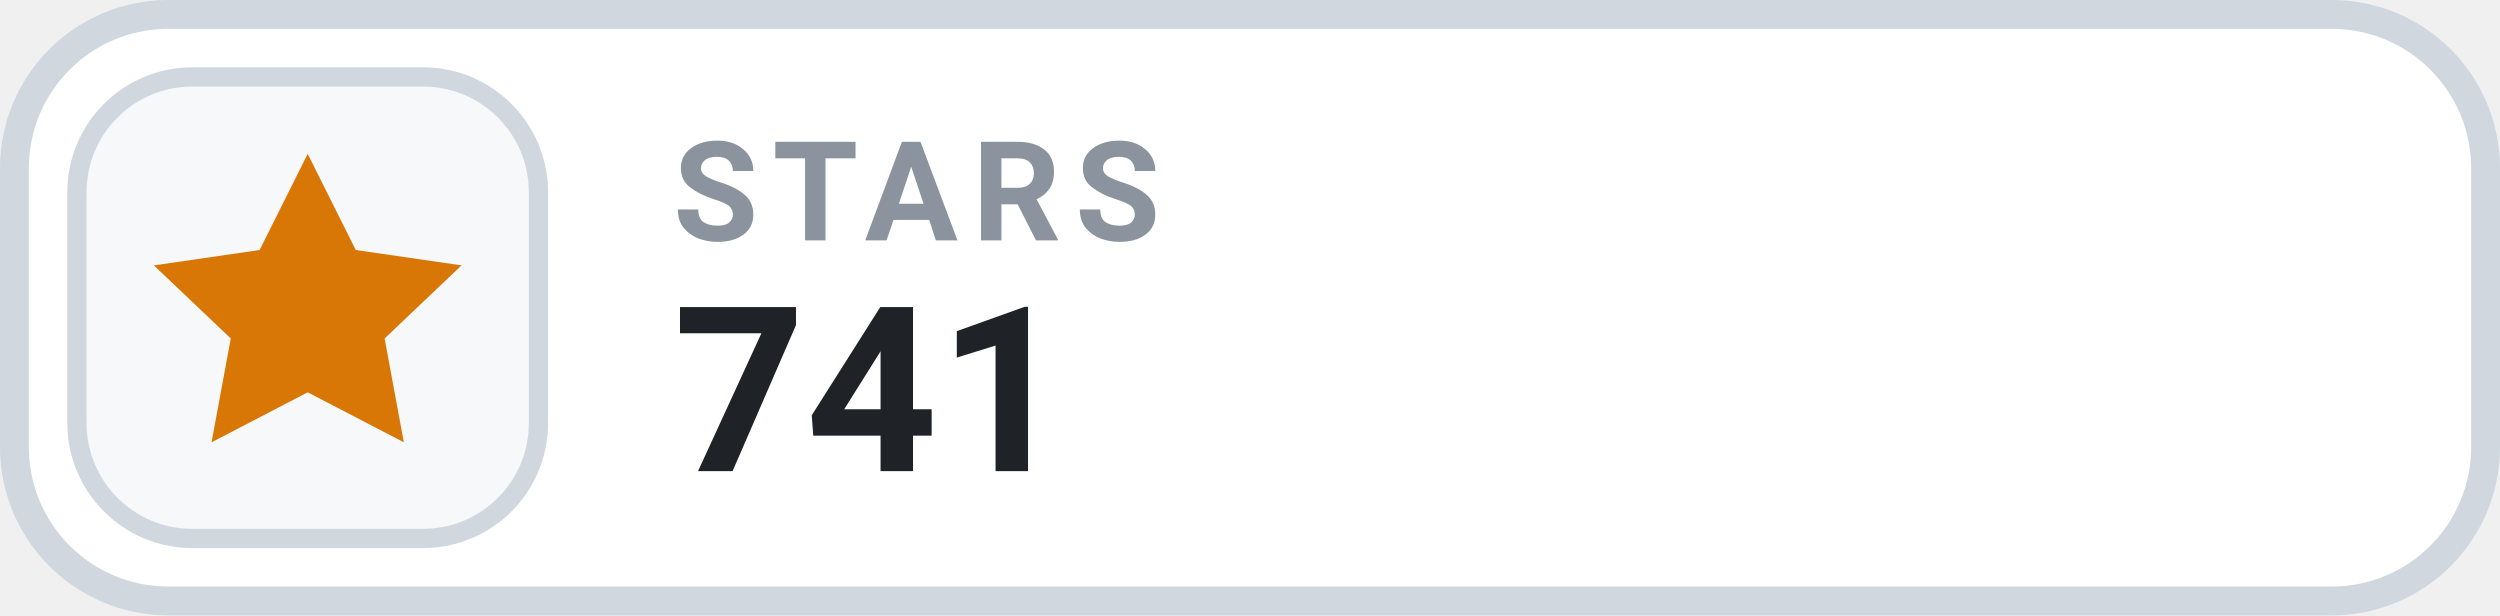
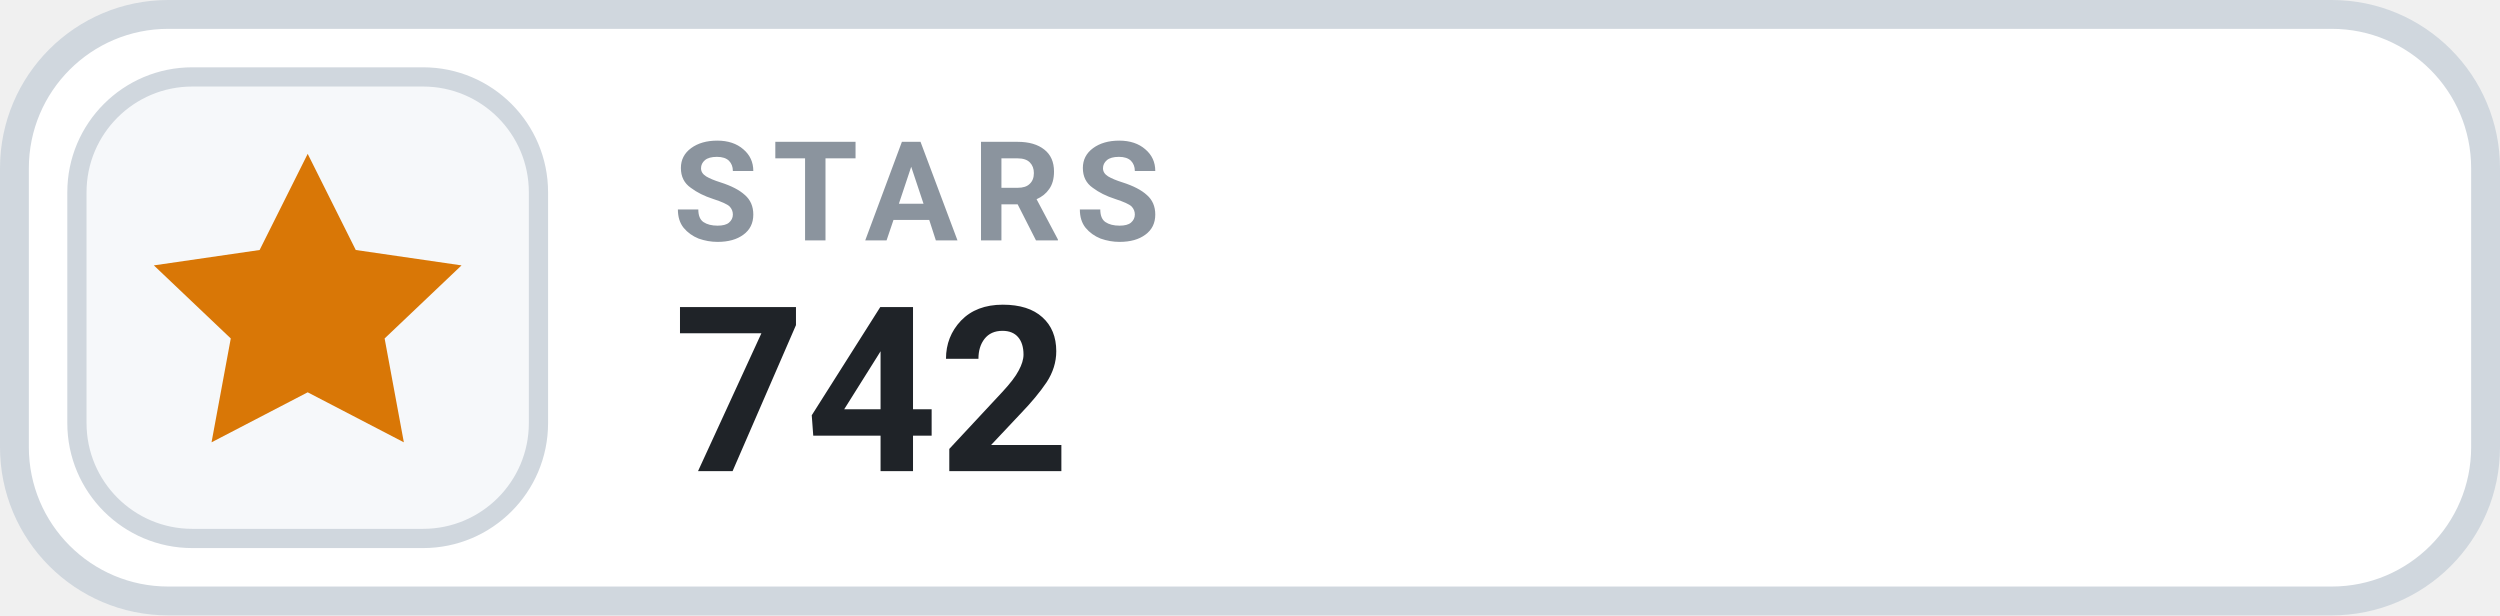
- <svg xmlns="http://www.w3.org/2000/svg" width="130" height="32" viewBox="0 0 130 32" role="img" aria-label="STARS 741">
+ <svg xmlns="http://www.w3.org/2000/svg" width="130" height="32" viewBox="0 0 130 32" role="img" aria-label="STARS 742">
  <rect x=".75" y=".75" width="128.5" height="30.5" rx="8" fill="#FFFFFF" stroke="#D0D7DE" stroke-width="1.5" />
  <rect x="4" y="4" width="24" height="24" rx="6" fill="#F6F8FA" stroke="#D0D7DE" stroke-width="1" />
  <g transform="translate(16 16)" style="color:#D97706;">
    <path d="M0 -8 l2.5 5 5.5 .8 -4 3.8 1 5.4 -5 -2.6 -5 2.6 1 -5.4 -4 -3.8 5.5 -.8 Z" fill="currentColor" />
  </g>
  <text x="35" y="12.5" fill="#8B949E" font-family="-apple-system,BlinkMacSystemFont,'Segoe UI',Roboto,Helvetica,Arial,sans-serif" font-size="7.2" font-weight="700" letter-spacing=".75">STARS</text>
-   <text x="35" y="24.5" fill="#1F2328" font-family="-apple-system,BlinkMacSystemFont,'Segoe UI',Roboto,Helvetica,Arial,sans-serif" font-size="12" font-weight="700">741</text>
+   <text x="35" y="24.5" fill="#1F2328" font-family="-apple-system,BlinkMacSystemFont,'Segoe UI',Roboto,Helvetica,Arial,sans-serif" font-size="12" font-weight="700">742</text>
</svg>
